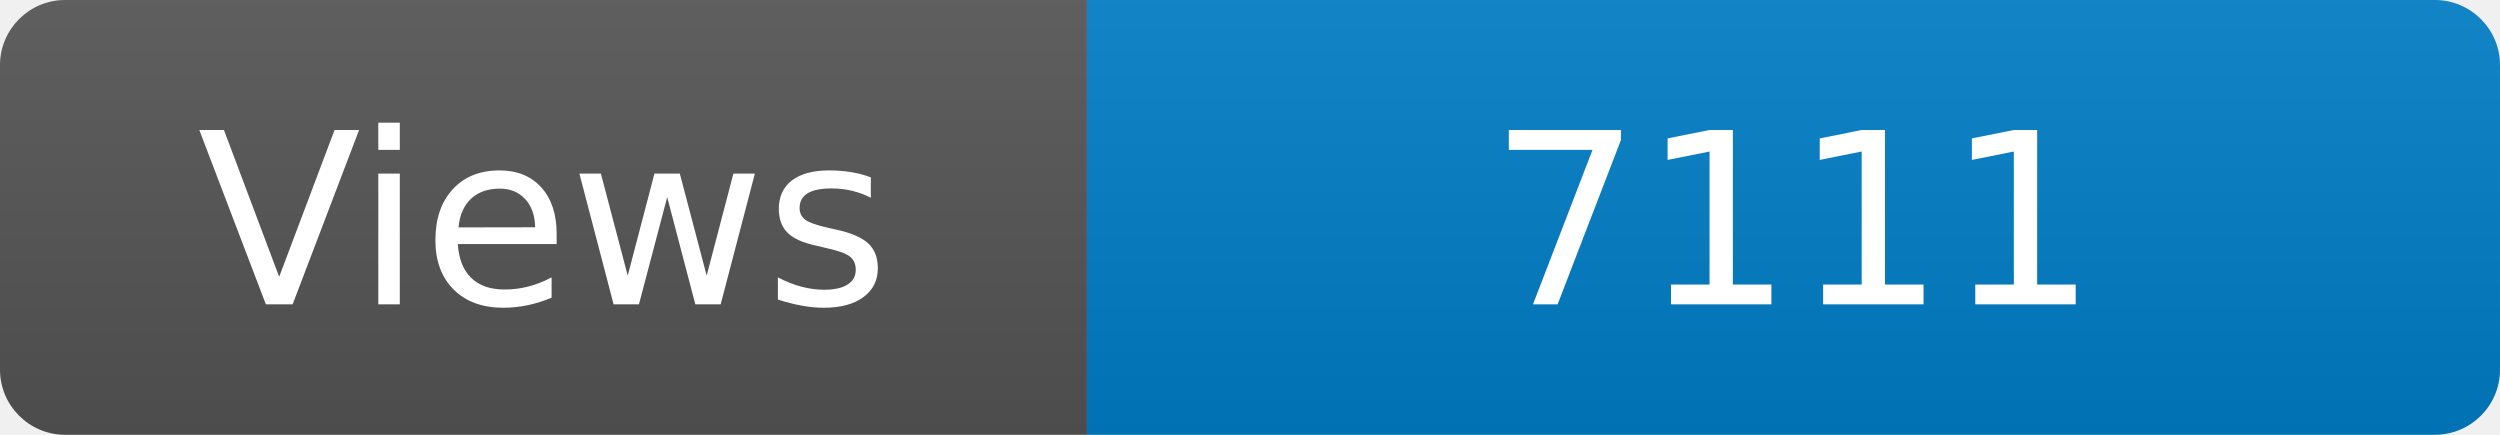
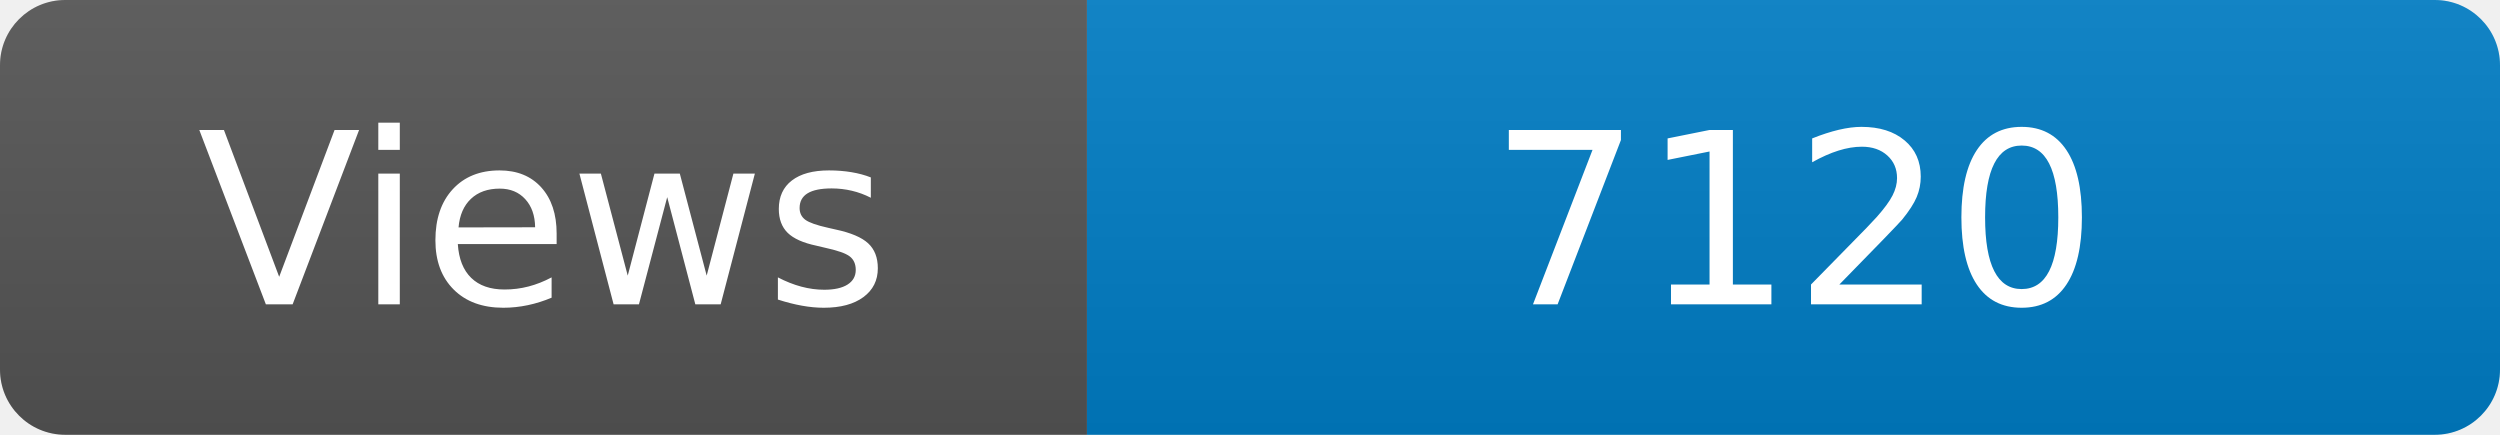
<svg xmlns="http://www.w3.org/2000/svg" width="115" height="20" role="img" aria-label="Maintained?: yes">
  <linearGradient id="s" x2="0" y2="100%">
    <stop offset="0" stop-color="#bbb" stop-opacity=".1" />
    <stop offset="1" stop-opacity=".1" />
  </linearGradient>
  <clipPath id="r">
    <rect width="115" height="20" rx="3" fill="#fff" />
  </clipPath>
  <g clip-path="url(#r)">
    <rect width="50" height="20" fill="#555" />
    <rect x="50" width="160" height="20" fill="#007ec6" />
    <rect width="115" height="20" fill="url(#s)" />
  </g>
  <g fill="#fff" text-anchor="middle" font-family="Verdana,Geneva,DejaVu Sans,sans-serif" font-size="110">
    <text x="250" y="140" transform="scale(.1)" fill="#fff">Views</text>
-     <text x="825" y="140" transform="scale(.1)" fill="#fff">7111</text>
+     <text x="825" y="140" transform="scale(.1)" fill="#fff">7120</text>
  </g>
</svg>
